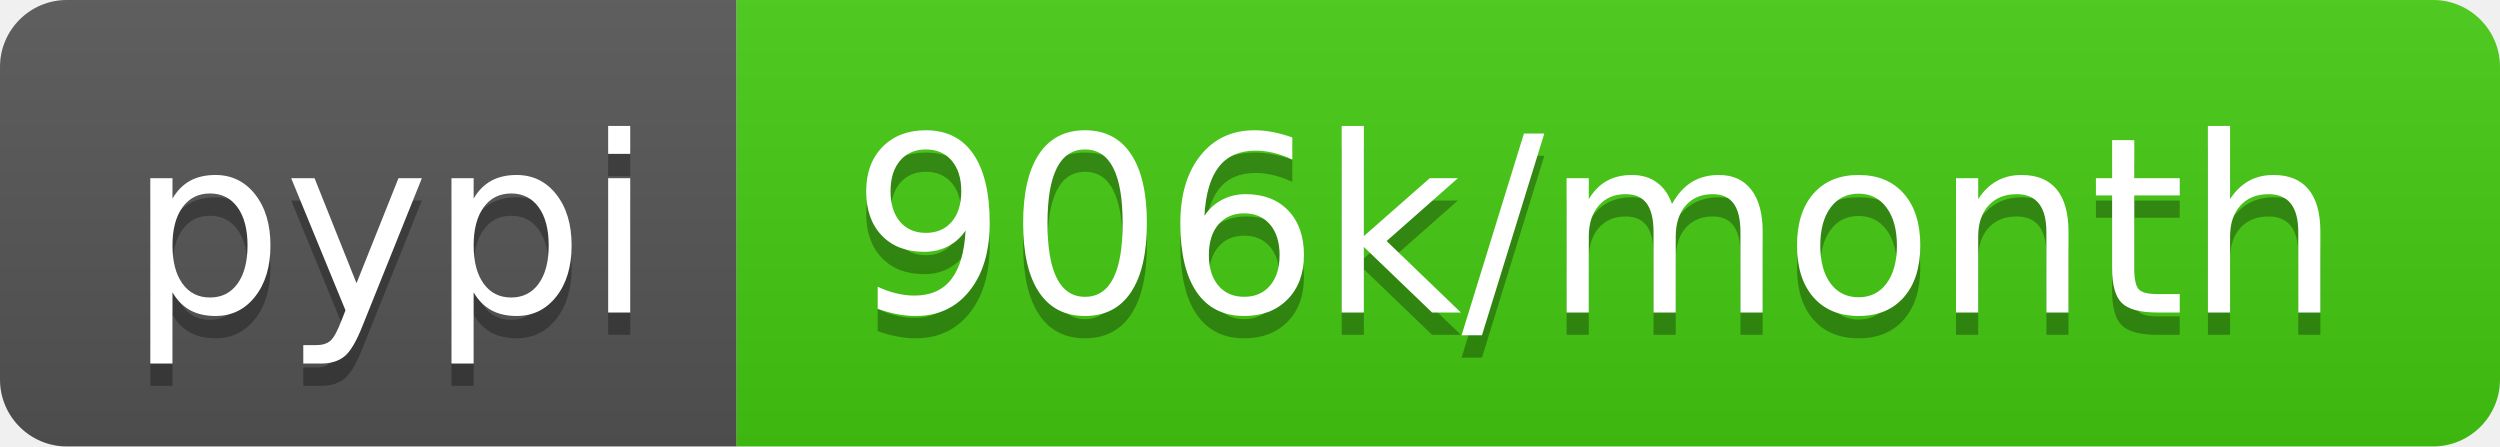
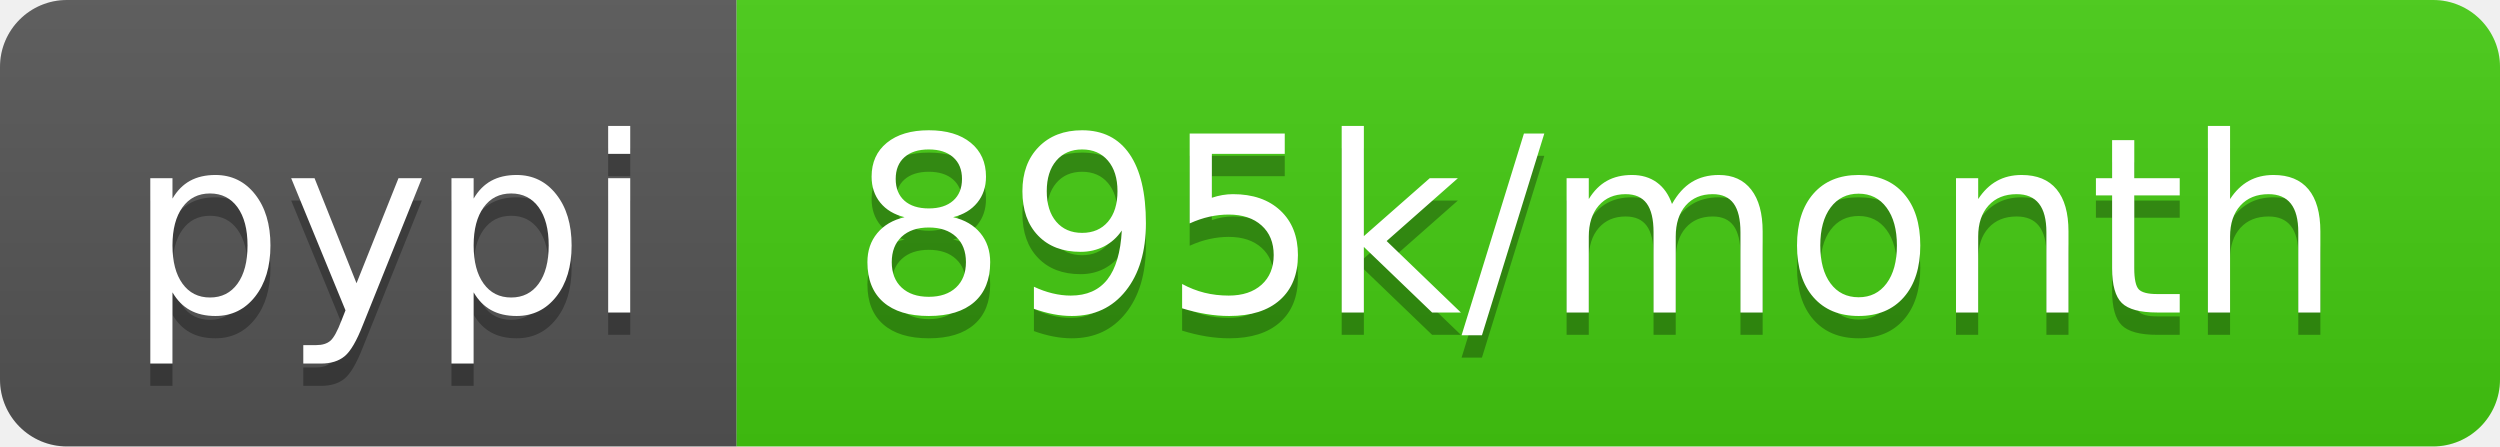
- <svg xmlns="http://www.w3.org/2000/svg" width="112" height="20" role="img" aria-label="pypi: 906k/month">
+ <svg xmlns="http://www.w3.org/2000/svg" width="112" height="20" role="img" aria-label="pypi: 895k/month">
  <linearGradient id="s" x2="0" y2="100%">
    <stop offset="0" stop-color="#bbb" stop-opacity=".1" />
    <stop offset="1" stop-opacity=".1" />
  </linearGradient>
  <clipPath id="r">
    <rect width="112" height="20" rx="3" fill="#fff" />
  </clipPath>
  <g clip-path="url(#r)">
    <rect width="33" height="20" fill="#555" />
    <rect x="33" width="79" height="20" fill="#4c1" />
    <rect width="112" height="20" fill="url(#s)" />
  </g>
  <g fill="#fff" text-anchor="middle" font-family="Verdana,Geneva,DejaVu Sans,sans-serif" text-rendering="geometricPrecision" font-size="110">
    <text aria-hidden="true" x="175" y="150" fill="#010101" fill-opacity=".3" transform="scale(.1)" textLength="230">pypi</text>
    <text x="175" y="140" transform="scale(.1)" fill="#fff" textLength="230">pypi</text>
-     <text aria-hidden="true" x="715" y="150" fill="#010101" fill-opacity=".3" transform="scale(.1)" textLength="690">906k/month</text>
-     <text x="715" y="140" transform="scale(.1)" fill="#fff" textLength="690">906k/month</text>
+     <text aria-hidden="true" x="715" y="150" fill="#010101" fill-opacity=".3" transform="scale(.1)" textLength="690">895k/month</text>
+     <text x="715" y="140" transform="scale(.1)" fill="#fff" textLength="690">895k/month</text>
  </g>
</svg>
